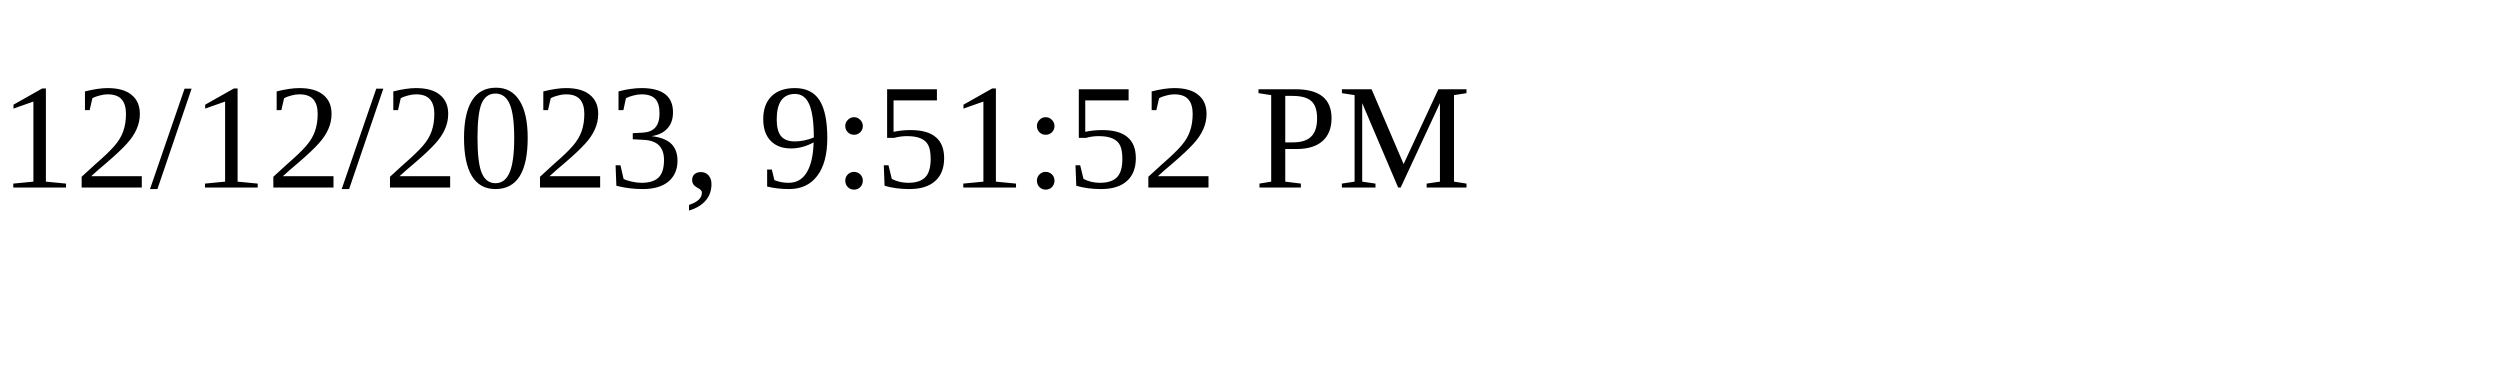
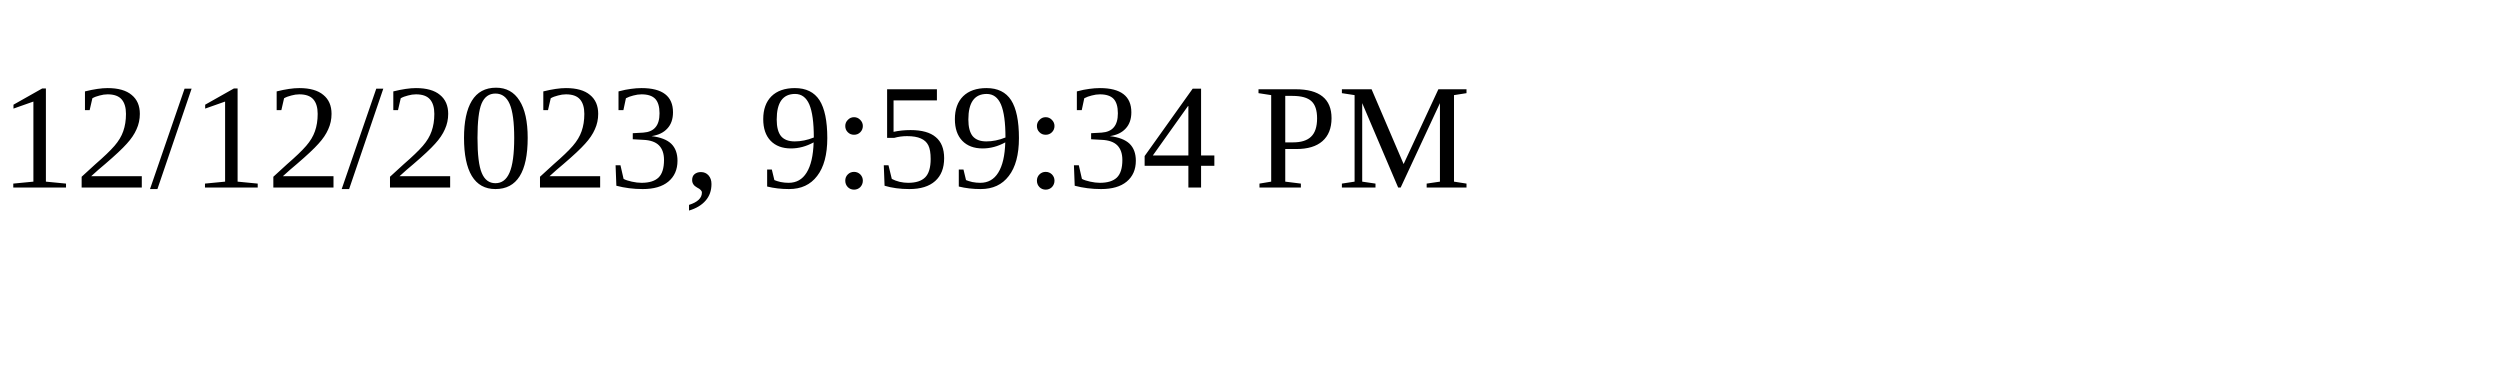
<svg xmlns="http://www.w3.org/2000/svg" height="30" width="200">
-   <text x="0" y="15">12/12/2023, 9:51:52 PM</text>
+   <text x="0" y="15">12/12/2023, 9:59:34 PM</text>
</svg>
